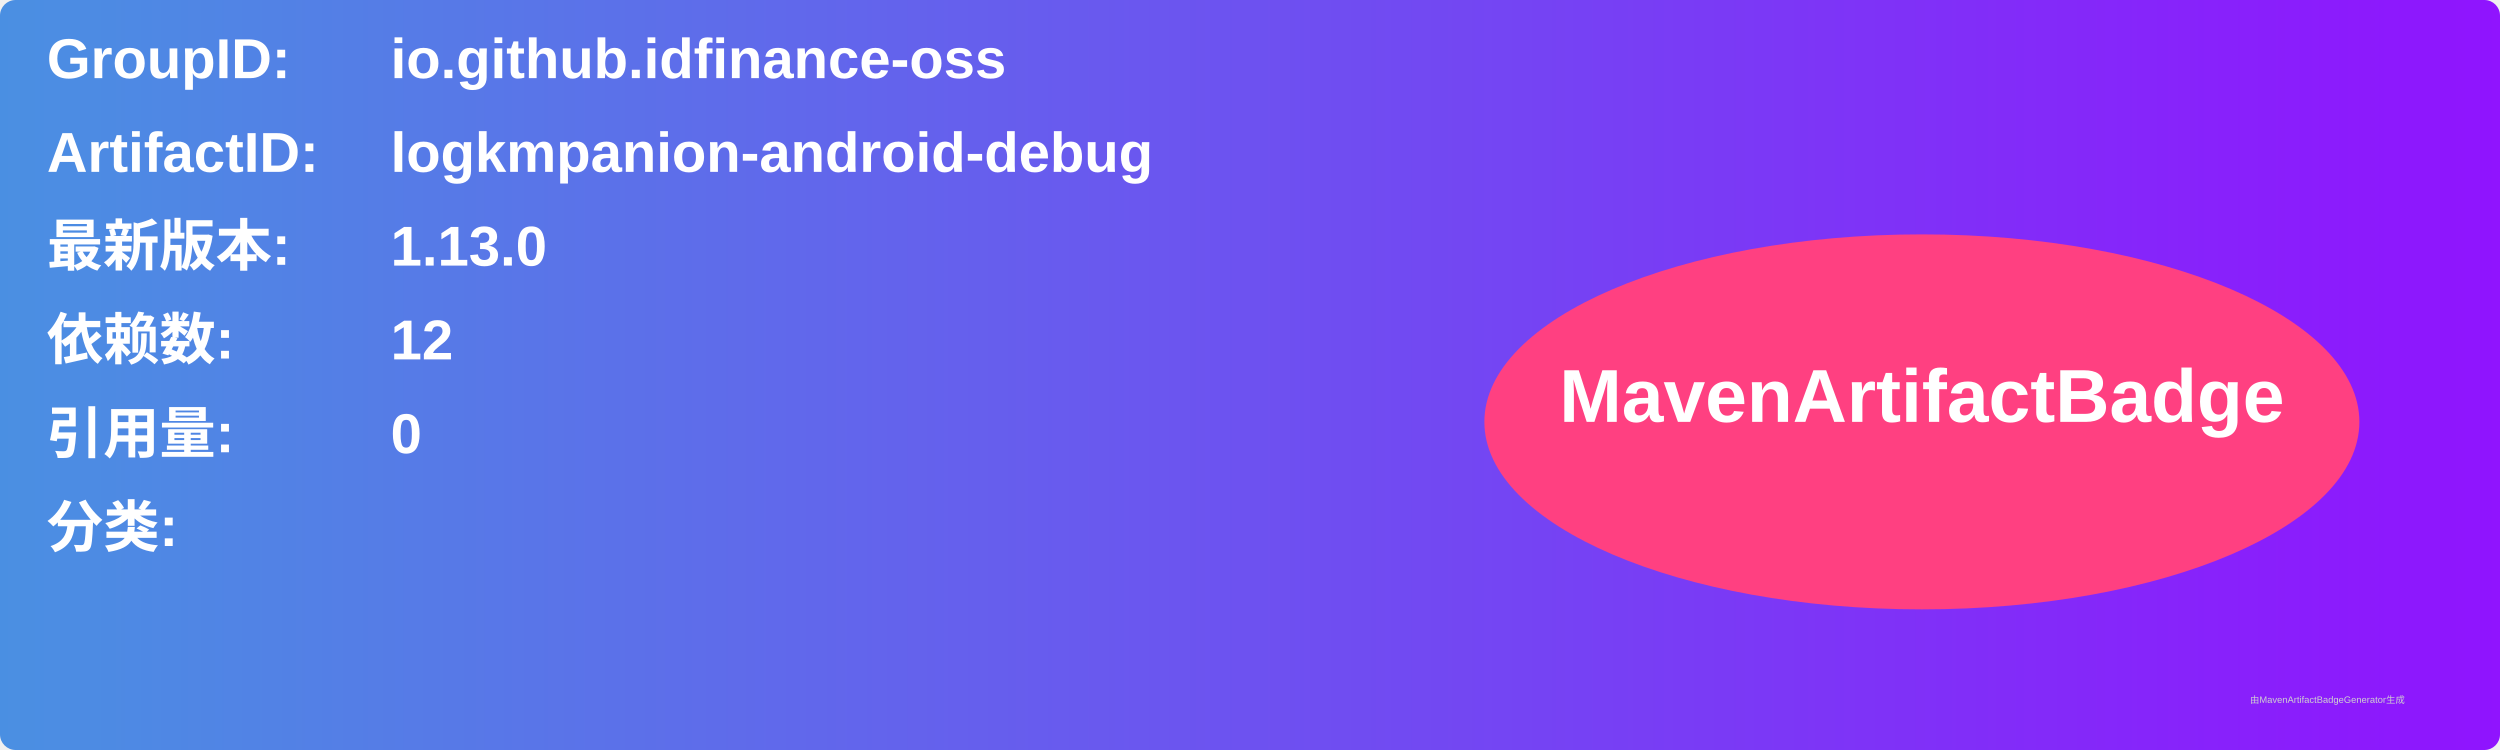
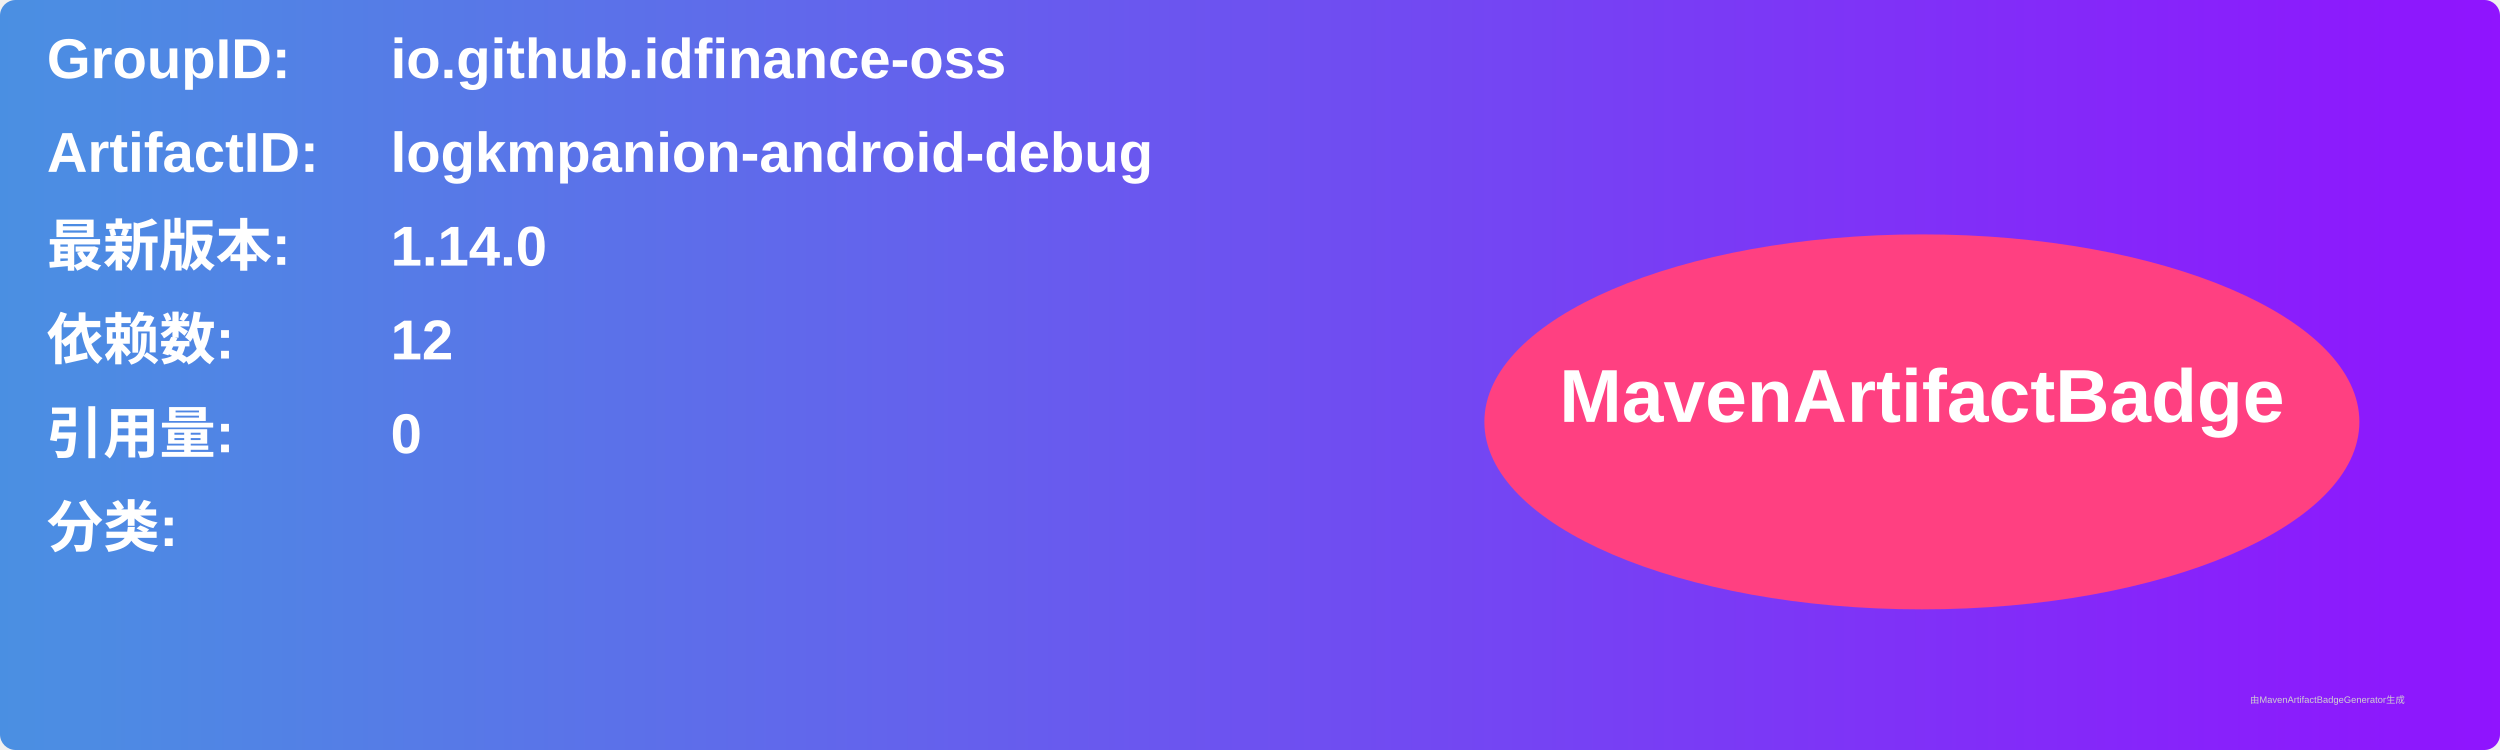
<svg xmlns="http://www.w3.org/2000/svg" width="800" height="240" viewBox="0 0 800 240">
  <linearGradient id="grad" x1="0%" y1="0%" x2="100%" y2="0%">
    <stop offset="0%" stop-color="#4a90e2" />
    <stop offset="100%" stop-color="#9013fe" />
  </linearGradient>
  <rect width="100%" height="100%" rx="5" ry="5" fill="url(#grad)" />
  <g transform="translate(15, 15)">
    <text x="0" y="10" font-family="Arial" font-size="18" fill="white" font-weight="bold" width="260">GroupID:</text>
    <text x="110" y="10" font-family="Arial" font-size="18" fill="white" font-weight="bold" width="460">io.github.idfinance-oss</text>
    <text x="0" y="40" font-family="Arial" font-size="18" fill="white" font-weight="bold" width="260">ArtifactID:</text>
    <text x="110" y="40" font-family="Arial" font-size="18" fill="white" font-weight="bold" width="460">logkmpanion-android-debug</text>
    <text x="0" y="70" font-family="Arial" font-size="18" fill="white" font-weight="bold">最新版本:</text>
    <text x="110" y="70" font-family="Arial" font-size="18" fill="white" font-weight="bold">
-       <tspan font-weight="bold">1.13.0</tspan>
+       <tspan font-weight="bold">1.14.0</tspan>
    </text>
    <text x="0" y="100" font-family="Arial" font-size="18" fill="white" font-weight="bold">依赖数: </text>
    <text x="110" y="100" font-family="Arial" font-size="18" fill="white">
      <tspan font-weight="bold">12</tspan>
    </text>
    <text x="0" y="130" font-family="Arial" font-size="18" fill="white" font-weight="bold">引用量: </text>
    <text x="110" y="130" font-family="Arial" font-size="18" fill="white">
      <tspan font-weight="bold">0</tspan>
    </text>
    <text x="0" y="160" font-family="Arial" font-size="18" fill="white" font-weight="bold">分类:</text>
    <text x="10" y="190" font-family="Arial" font-size="10" fill="white">
      <tspan font-weight="bold" />
    </text>
    <ellipse cx="600" cy="120" rx="140" ry="60" fill="#ff4081" />
    <text x="600" y="120" text-anchor="middle" font-family="Arial" font-size="24" fill="white" font-weight="bold">MavenArtifactBadge</text>
  </g>
  <text x="720" y="225" font-family="Arial" font-size="3" fill="#d0d0d0">由MavenArtifactBadgeGenerator生成</text>
</svg>
